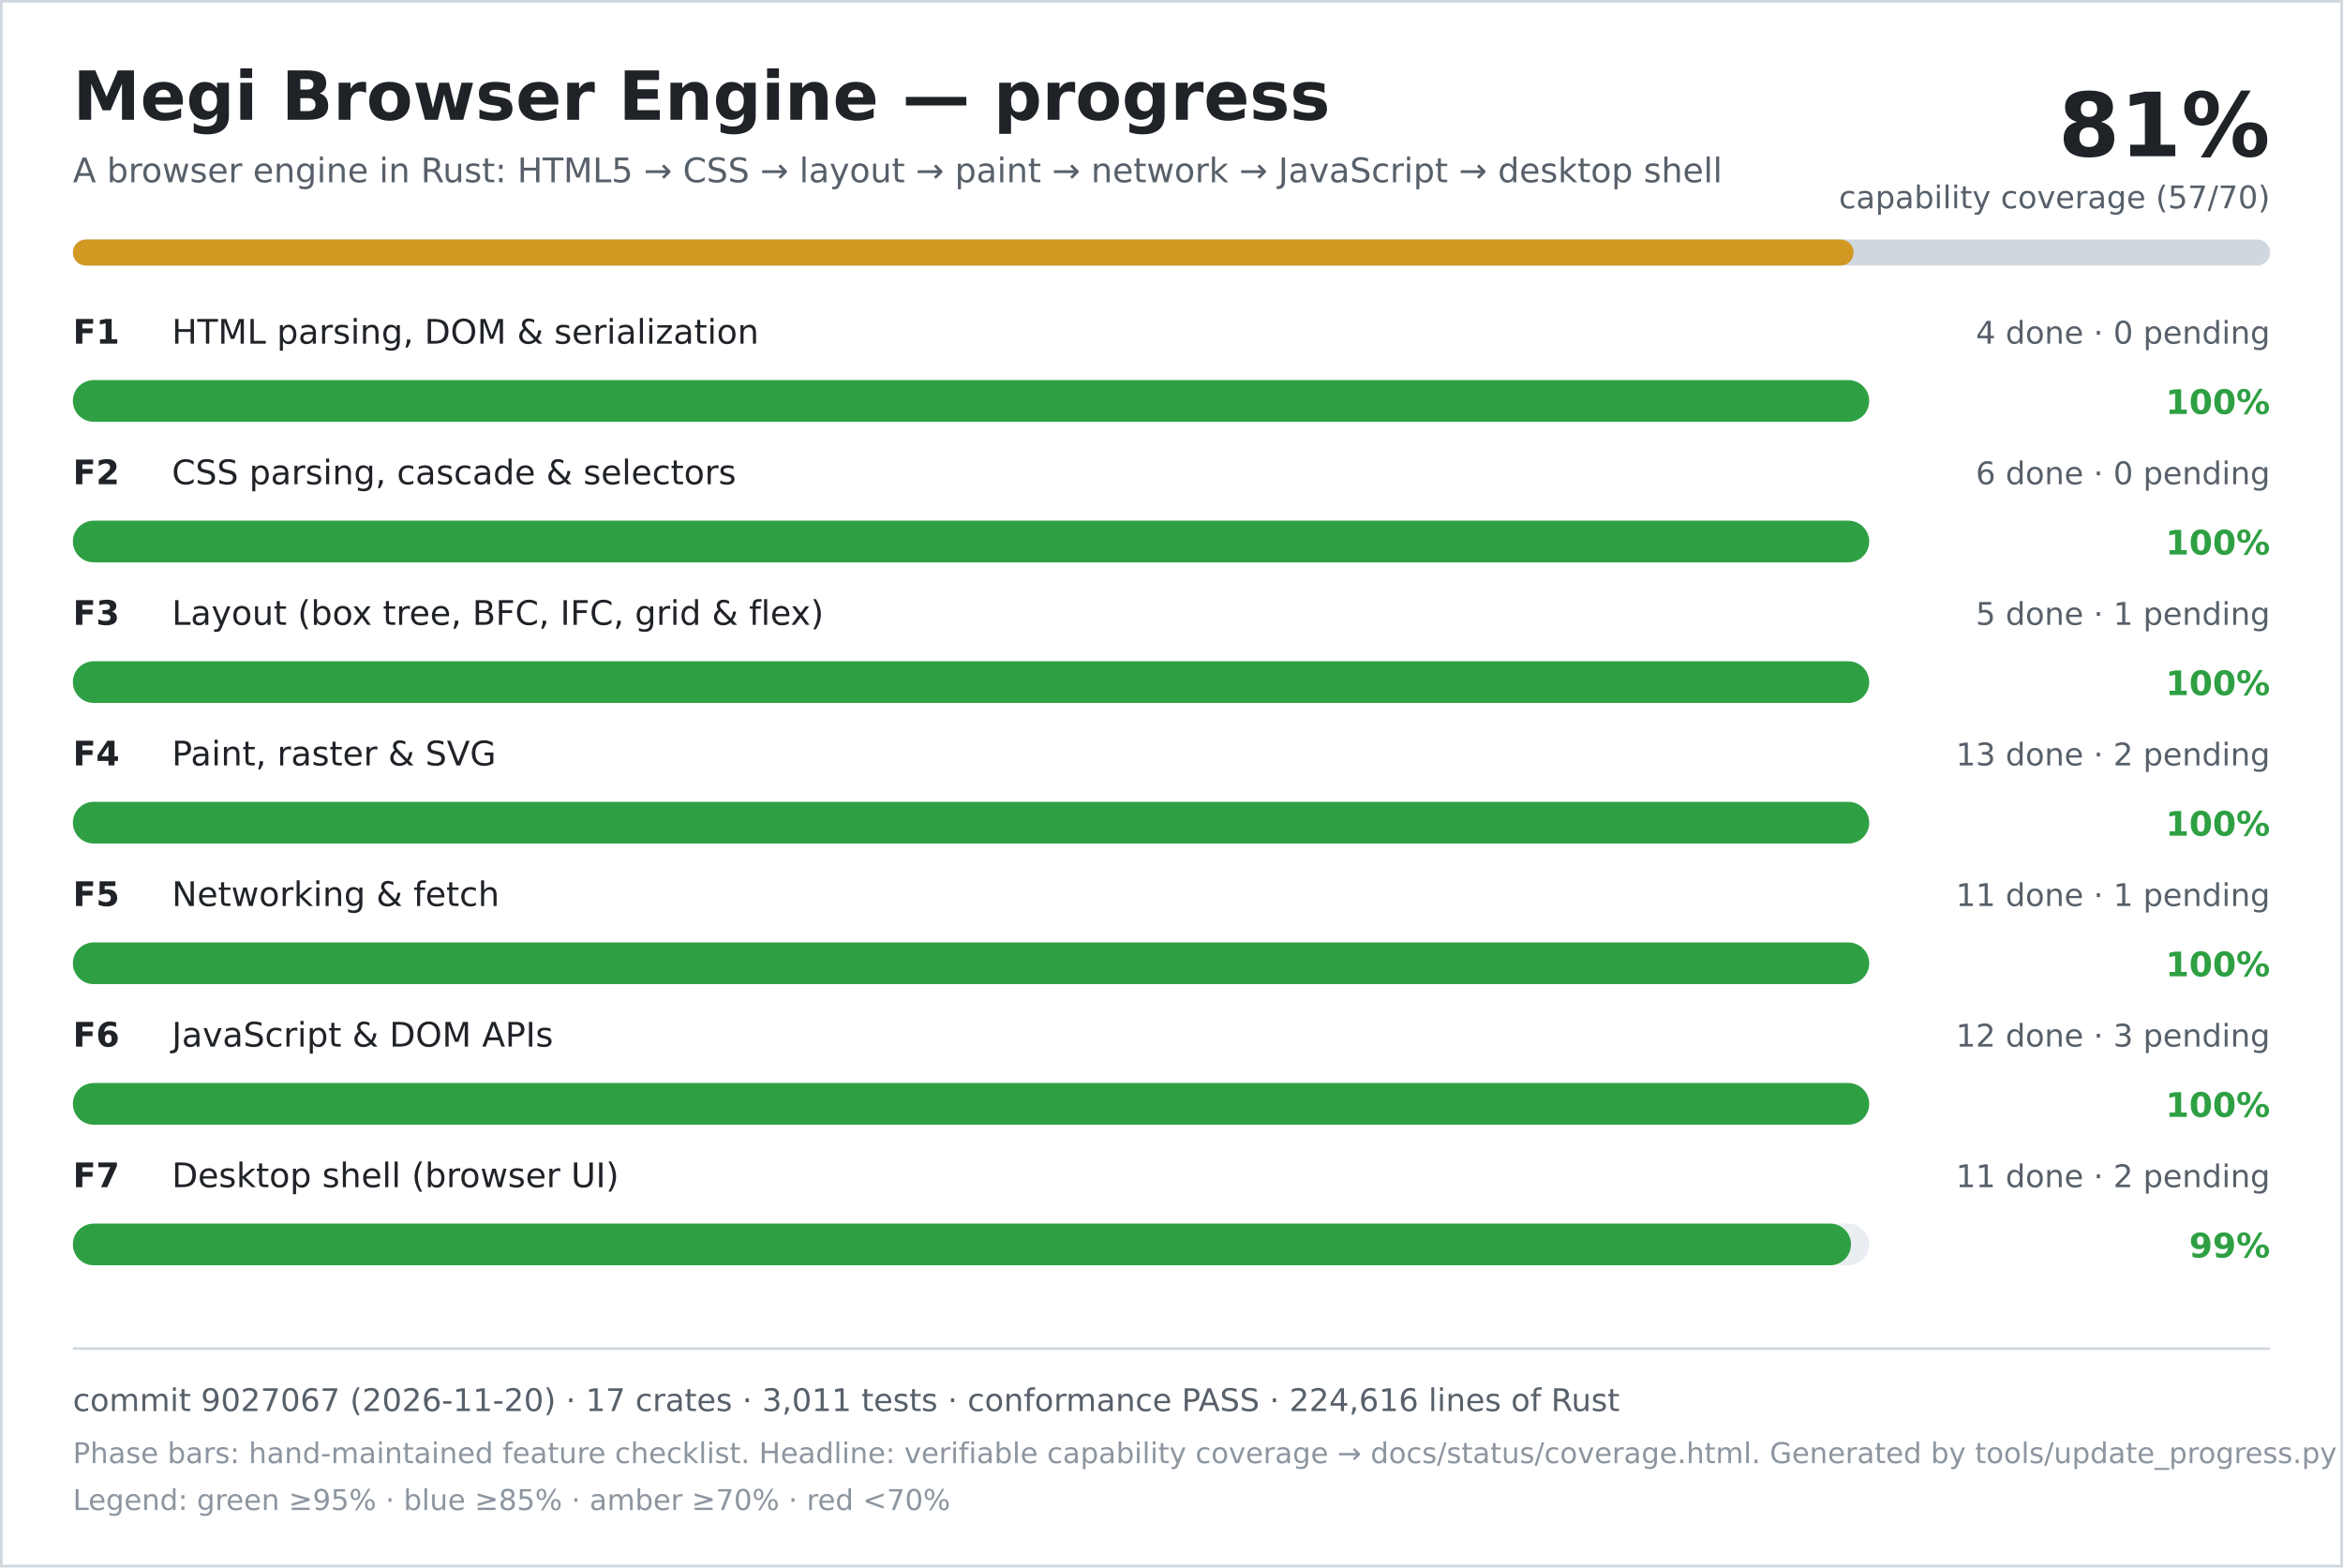
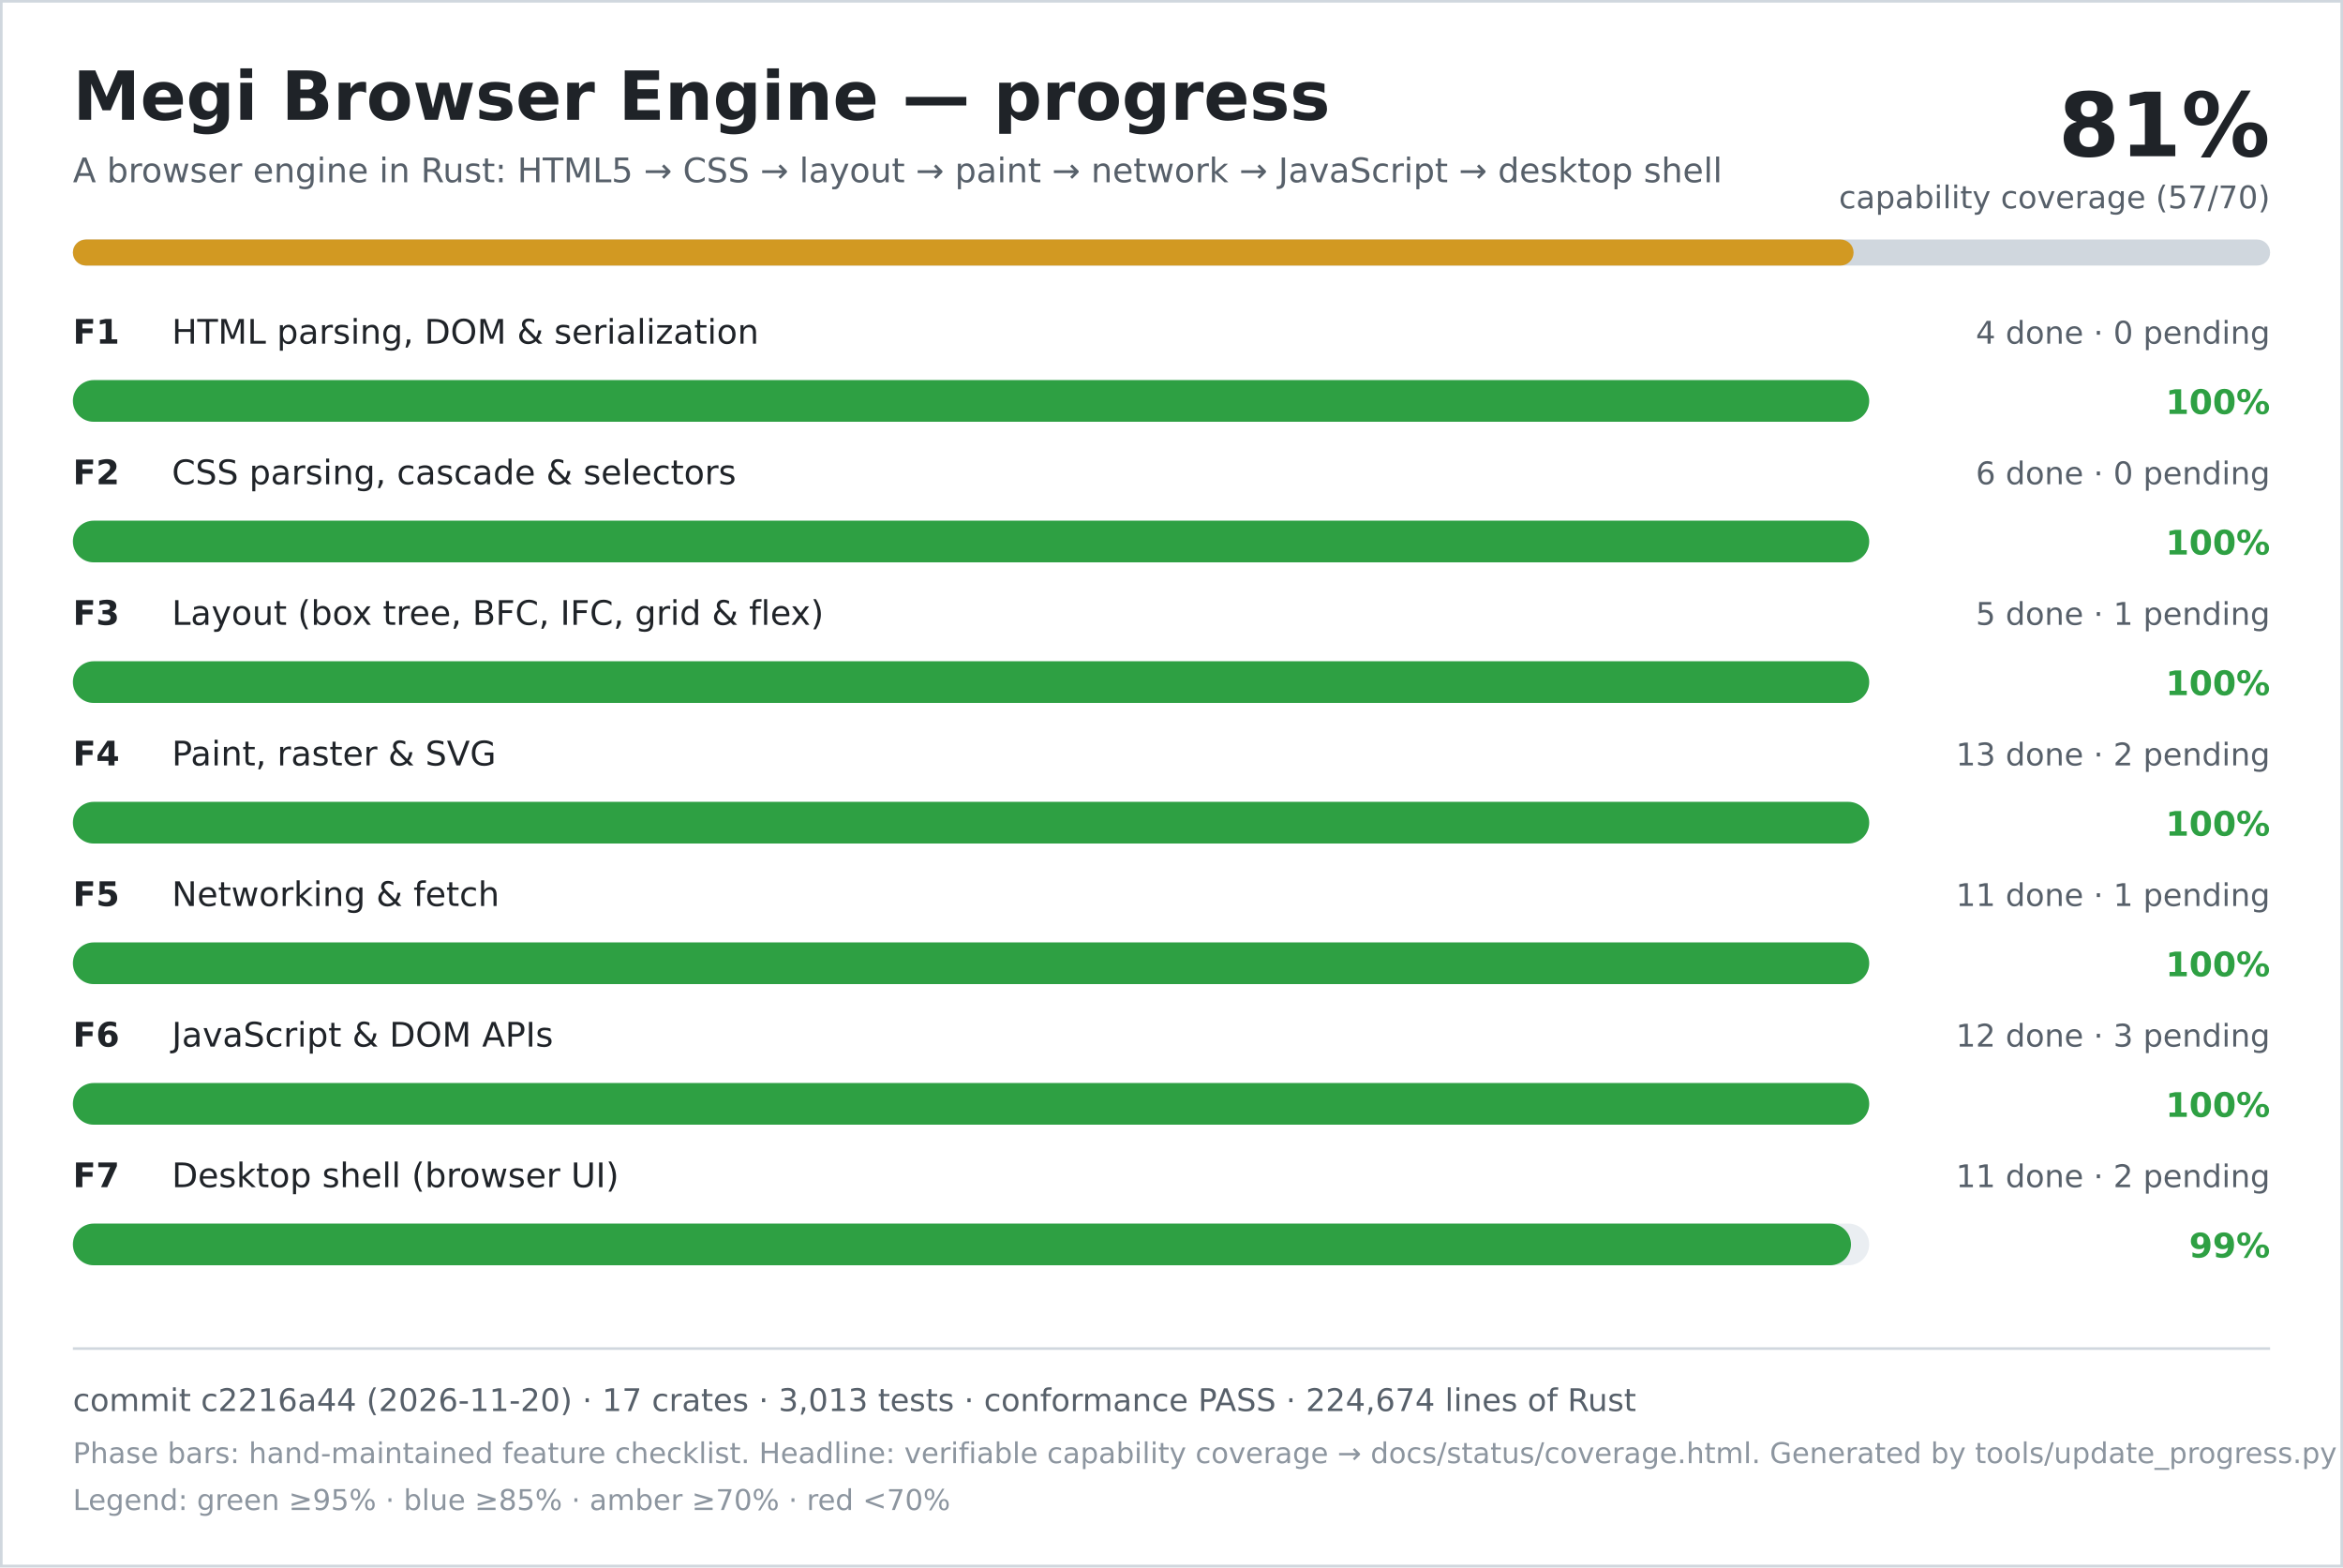
<svg xmlns="http://www.w3.org/2000/svg" width="900" height="602" viewBox="0 0 900 602" role="img" aria-labelledby="title desc">
  <rect width="900" height="602" fill="#ffffff" />
  <rect x="0.5" y="0.5" width="899" height="601" fill="none" stroke="#d0d7de" />
  <text x="28" y="46" font-family="DejaVu Sans, Verdana, sans-serif" font-size="26" font-weight="700" fill="#1f2328">Megi Browser Engine — progress</text>
  <text x="28" y="70" font-family="DejaVu Sans, Verdana, sans-serif" font-size="13" fill="#57606a">A browser engine in Rust: HTML5 → CSS → layout → paint → network → JavaScript → desktop shell</text>
  <text x="872" y="60" text-anchor="end" font-family="DejaVu Sans, Verdana, sans-serif" font-size="34" font-weight="700" fill="#1f2328">81%</text>
  <text x="872" y="80" text-anchor="end" font-family="DejaVu Sans, Verdana, sans-serif" font-size="12" fill="#57606a">capability coverage (57/70)</text>
  <rect x="28" y="92" width="844" height="10" rx="5" fill="#d0d7de" />
  <rect x="28" y="92" width="684" height="10" rx="5" fill="#d29922" />
  <text x="28" y="132" font-family="DejaVu Sans, Verdana, sans-serif" font-size="13" font-weight="700" fill="#1f2328">F1</text>
  <text x="66" y="132" font-family="DejaVu Sans, Verdana, sans-serif" font-size="13" fill="#1f2328">HTML parsing, DOM &amp; serialization</text>
  <text x="872" y="132" text-anchor="end" font-family="DejaVu Sans, Verdana, sans-serif" font-size="12" fill="#57606a">4 done · 0 pending</text>
  <rect x="28" y="146" width="690" height="16" rx="8" fill="#eaeef2" />
  <rect x="28" y="146" width="690" height="16" rx="8" fill="#2ea043" />
  <text x="872" y="159" text-anchor="end" font-family="DejaVu Sans, Verdana, sans-serif" font-size="13" font-weight="700" fill="#2ea043">100%</text>
  <text x="28" y="186" font-family="DejaVu Sans, Verdana, sans-serif" font-size="13" font-weight="700" fill="#1f2328">F2</text>
  <text x="66" y="186" font-family="DejaVu Sans, Verdana, sans-serif" font-size="13" fill="#1f2328">CSS parsing, cascade &amp; selectors</text>
  <text x="872" y="186" text-anchor="end" font-family="DejaVu Sans, Verdana, sans-serif" font-size="12" fill="#57606a">6 done · 0 pending</text>
  <rect x="28" y="200" width="690" height="16" rx="8" fill="#eaeef2" />
  <rect x="28" y="200" width="690" height="16" rx="8" fill="#2ea043" />
  <text x="872" y="213" text-anchor="end" font-family="DejaVu Sans, Verdana, sans-serif" font-size="13" font-weight="700" fill="#2ea043">100%</text>
  <text x="28" y="240" font-family="DejaVu Sans, Verdana, sans-serif" font-size="13" font-weight="700" fill="#1f2328">F3</text>
  <text x="66" y="240" font-family="DejaVu Sans, Verdana, sans-serif" font-size="13" fill="#1f2328">Layout (box tree, BFC, IFC, grid &amp; flex)</text>
  <text x="872" y="240" text-anchor="end" font-family="DejaVu Sans, Verdana, sans-serif" font-size="12" fill="#57606a">5 done · 1 pending</text>
  <rect x="28" y="254" width="690" height="16" rx="8" fill="#eaeef2" />
  <rect x="28" y="254" width="690" height="16" rx="8" fill="#2ea043" />
  <text x="872" y="267" text-anchor="end" font-family="DejaVu Sans, Verdana, sans-serif" font-size="13" font-weight="700" fill="#2ea043">100%</text>
  <text x="28" y="294" font-family="DejaVu Sans, Verdana, sans-serif" font-size="13" font-weight="700" fill="#1f2328">F4</text>
  <text x="66" y="294" font-family="DejaVu Sans, Verdana, sans-serif" font-size="13" fill="#1f2328">Paint, raster &amp; SVG</text>
  <text x="872" y="294" text-anchor="end" font-family="DejaVu Sans, Verdana, sans-serif" font-size="12" fill="#57606a">13 done · 2 pending</text>
  <rect x="28" y="308" width="690" height="16" rx="8" fill="#eaeef2" />
  <rect x="28" y="308" width="690" height="16" rx="8" fill="#2ea043" />
  <text x="872" y="321" text-anchor="end" font-family="DejaVu Sans, Verdana, sans-serif" font-size="13" font-weight="700" fill="#2ea043">100%</text>
  <text x="28" y="348" font-family="DejaVu Sans, Verdana, sans-serif" font-size="13" font-weight="700" fill="#1f2328">F5</text>
  <text x="66" y="348" font-family="DejaVu Sans, Verdana, sans-serif" font-size="13" fill="#1f2328">Networking &amp; fetch</text>
  <text x="872" y="348" text-anchor="end" font-family="DejaVu Sans, Verdana, sans-serif" font-size="12" fill="#57606a">11 done · 1 pending</text>
  <rect x="28" y="362" width="690" height="16" rx="8" fill="#eaeef2" />
  <rect x="28" y="362" width="690" height="16" rx="8" fill="#2ea043" />
  <text x="872" y="375" text-anchor="end" font-family="DejaVu Sans, Verdana, sans-serif" font-size="13" font-weight="700" fill="#2ea043">100%</text>
  <text x="28" y="402" font-family="DejaVu Sans, Verdana, sans-serif" font-size="13" font-weight="700" fill="#1f2328">F6</text>
  <text x="66" y="402" font-family="DejaVu Sans, Verdana, sans-serif" font-size="13" fill="#1f2328">JavaScript &amp; DOM APIs</text>
  <text x="872" y="402" text-anchor="end" font-family="DejaVu Sans, Verdana, sans-serif" font-size="12" fill="#57606a">12 done · 3 pending</text>
  <rect x="28" y="416" width="690" height="16" rx="8" fill="#eaeef2" />
  <rect x="28" y="416" width="690" height="16" rx="8" fill="#2ea043" />
  <text x="872" y="429" text-anchor="end" font-family="DejaVu Sans, Verdana, sans-serif" font-size="13" font-weight="700" fill="#2ea043">100%</text>
  <text x="28" y="456" font-family="DejaVu Sans, Verdana, sans-serif" font-size="13" font-weight="700" fill="#1f2328">F7</text>
  <text x="66" y="456" font-family="DejaVu Sans, Verdana, sans-serif" font-size="13" fill="#1f2328">Desktop shell (browser UI)</text>
  <text x="872" y="456" text-anchor="end" font-family="DejaVu Sans, Verdana, sans-serif" font-size="12" fill="#57606a">11 done · 2 pending</text>
  <rect x="28" y="470" width="690" height="16" rx="8" fill="#eaeef2" />
  <rect x="28" y="470" width="683" height="16" rx="8" fill="#2ea043" />
  <text x="872" y="483" text-anchor="end" font-family="DejaVu Sans, Verdana, sans-serif" font-size="13" font-weight="700" fill="#2ea043">99%</text>
  <line x1="28" y1="518" x2="872" y2="518" stroke="#d0d7de" />
-   <text x="28" y="542" font-family="DejaVu Sans, Verdana, sans-serif" font-size="12" fill="#57606a">commit 9027067 (2026-11-20) · 17 crates · 3,011 tests · conformance PASS · 224,616 lines of Rust</text>
+   <text x="28" y="542" font-family="DejaVu Sans, Verdana, sans-serif" font-size="12" fill="#57606a">commit c2216a44 (2026-11-20) · 17 crates · 3,013 tests · conformance PASS · 224,674 lines of Rust</text>
  <text x="28" y="562" font-family="DejaVu Sans, Verdana, sans-serif" font-size="11" fill="#8c959f">Phase bars: hand-maintained feature checklist. Headline: verifiable capability coverage → docs/status/coverage.html. Generated by tools/update_progress.py — do not edit.</text>
  <text x="28" y="580" font-family="DejaVu Sans, Verdana, sans-serif" font-size="11" fill="#8c959f">Legend: green ≥95% · blue ≥85% · amber ≥70% · red &lt;70%</text>
</svg>
